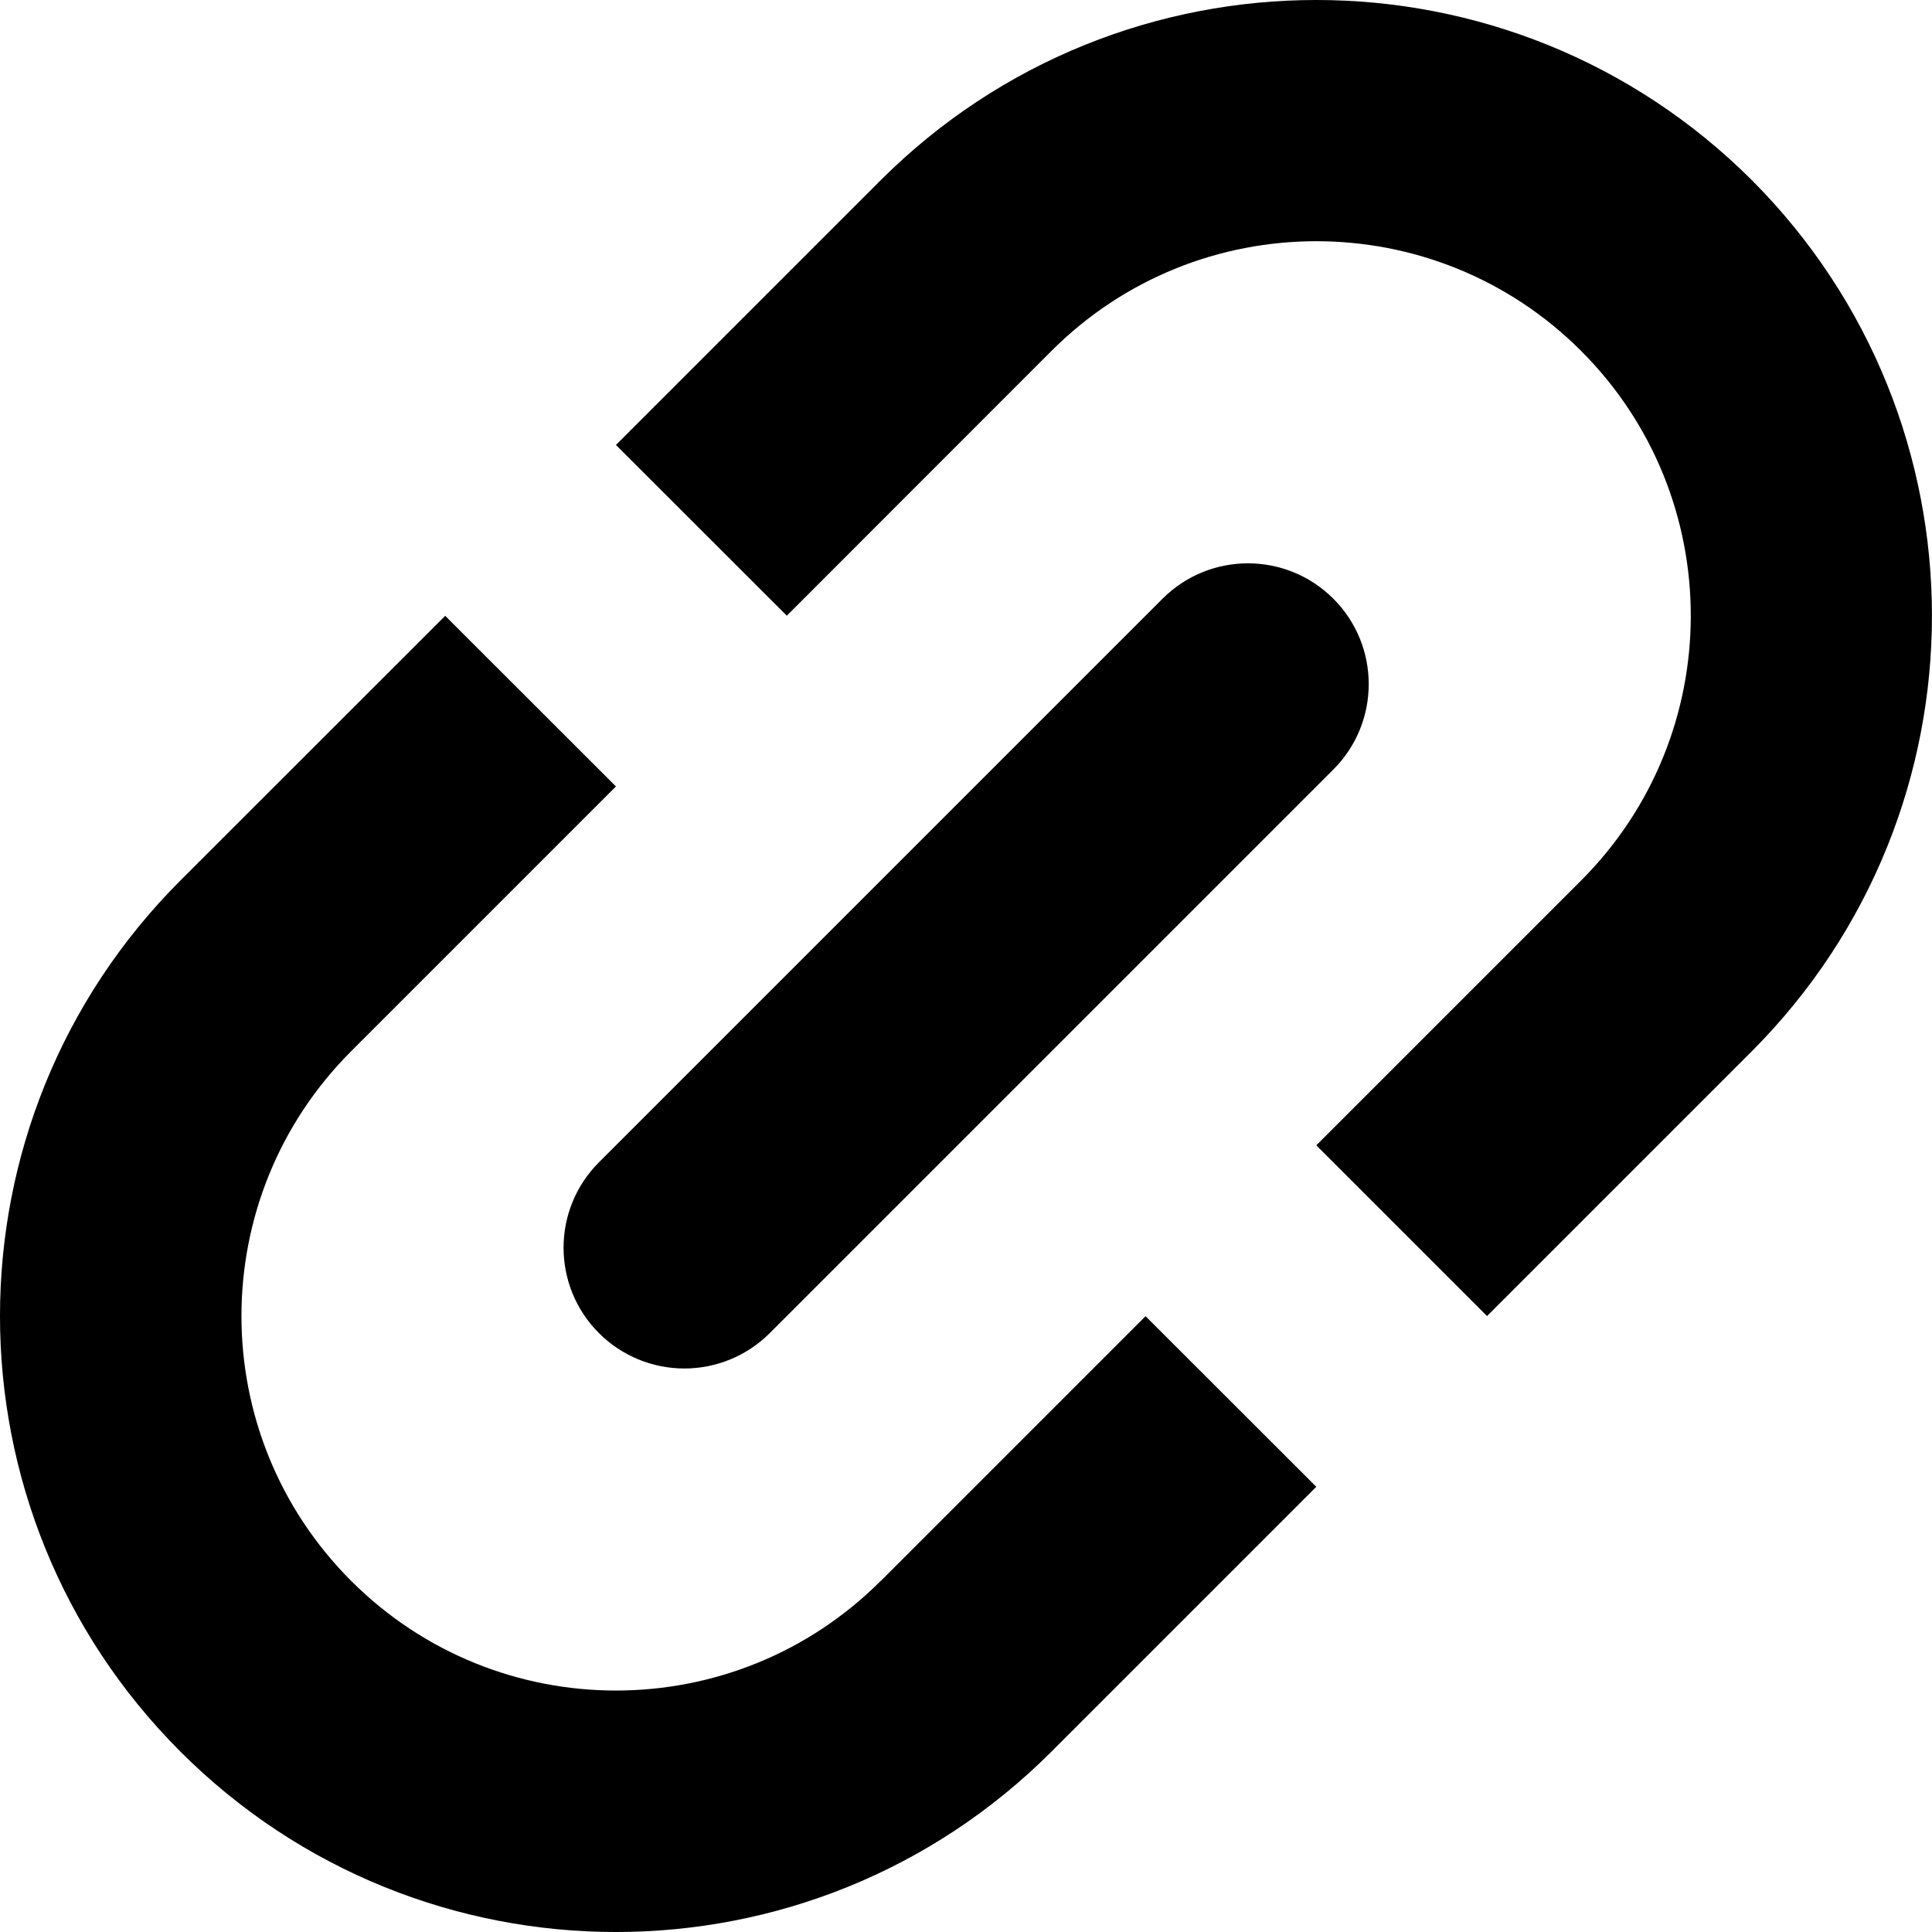
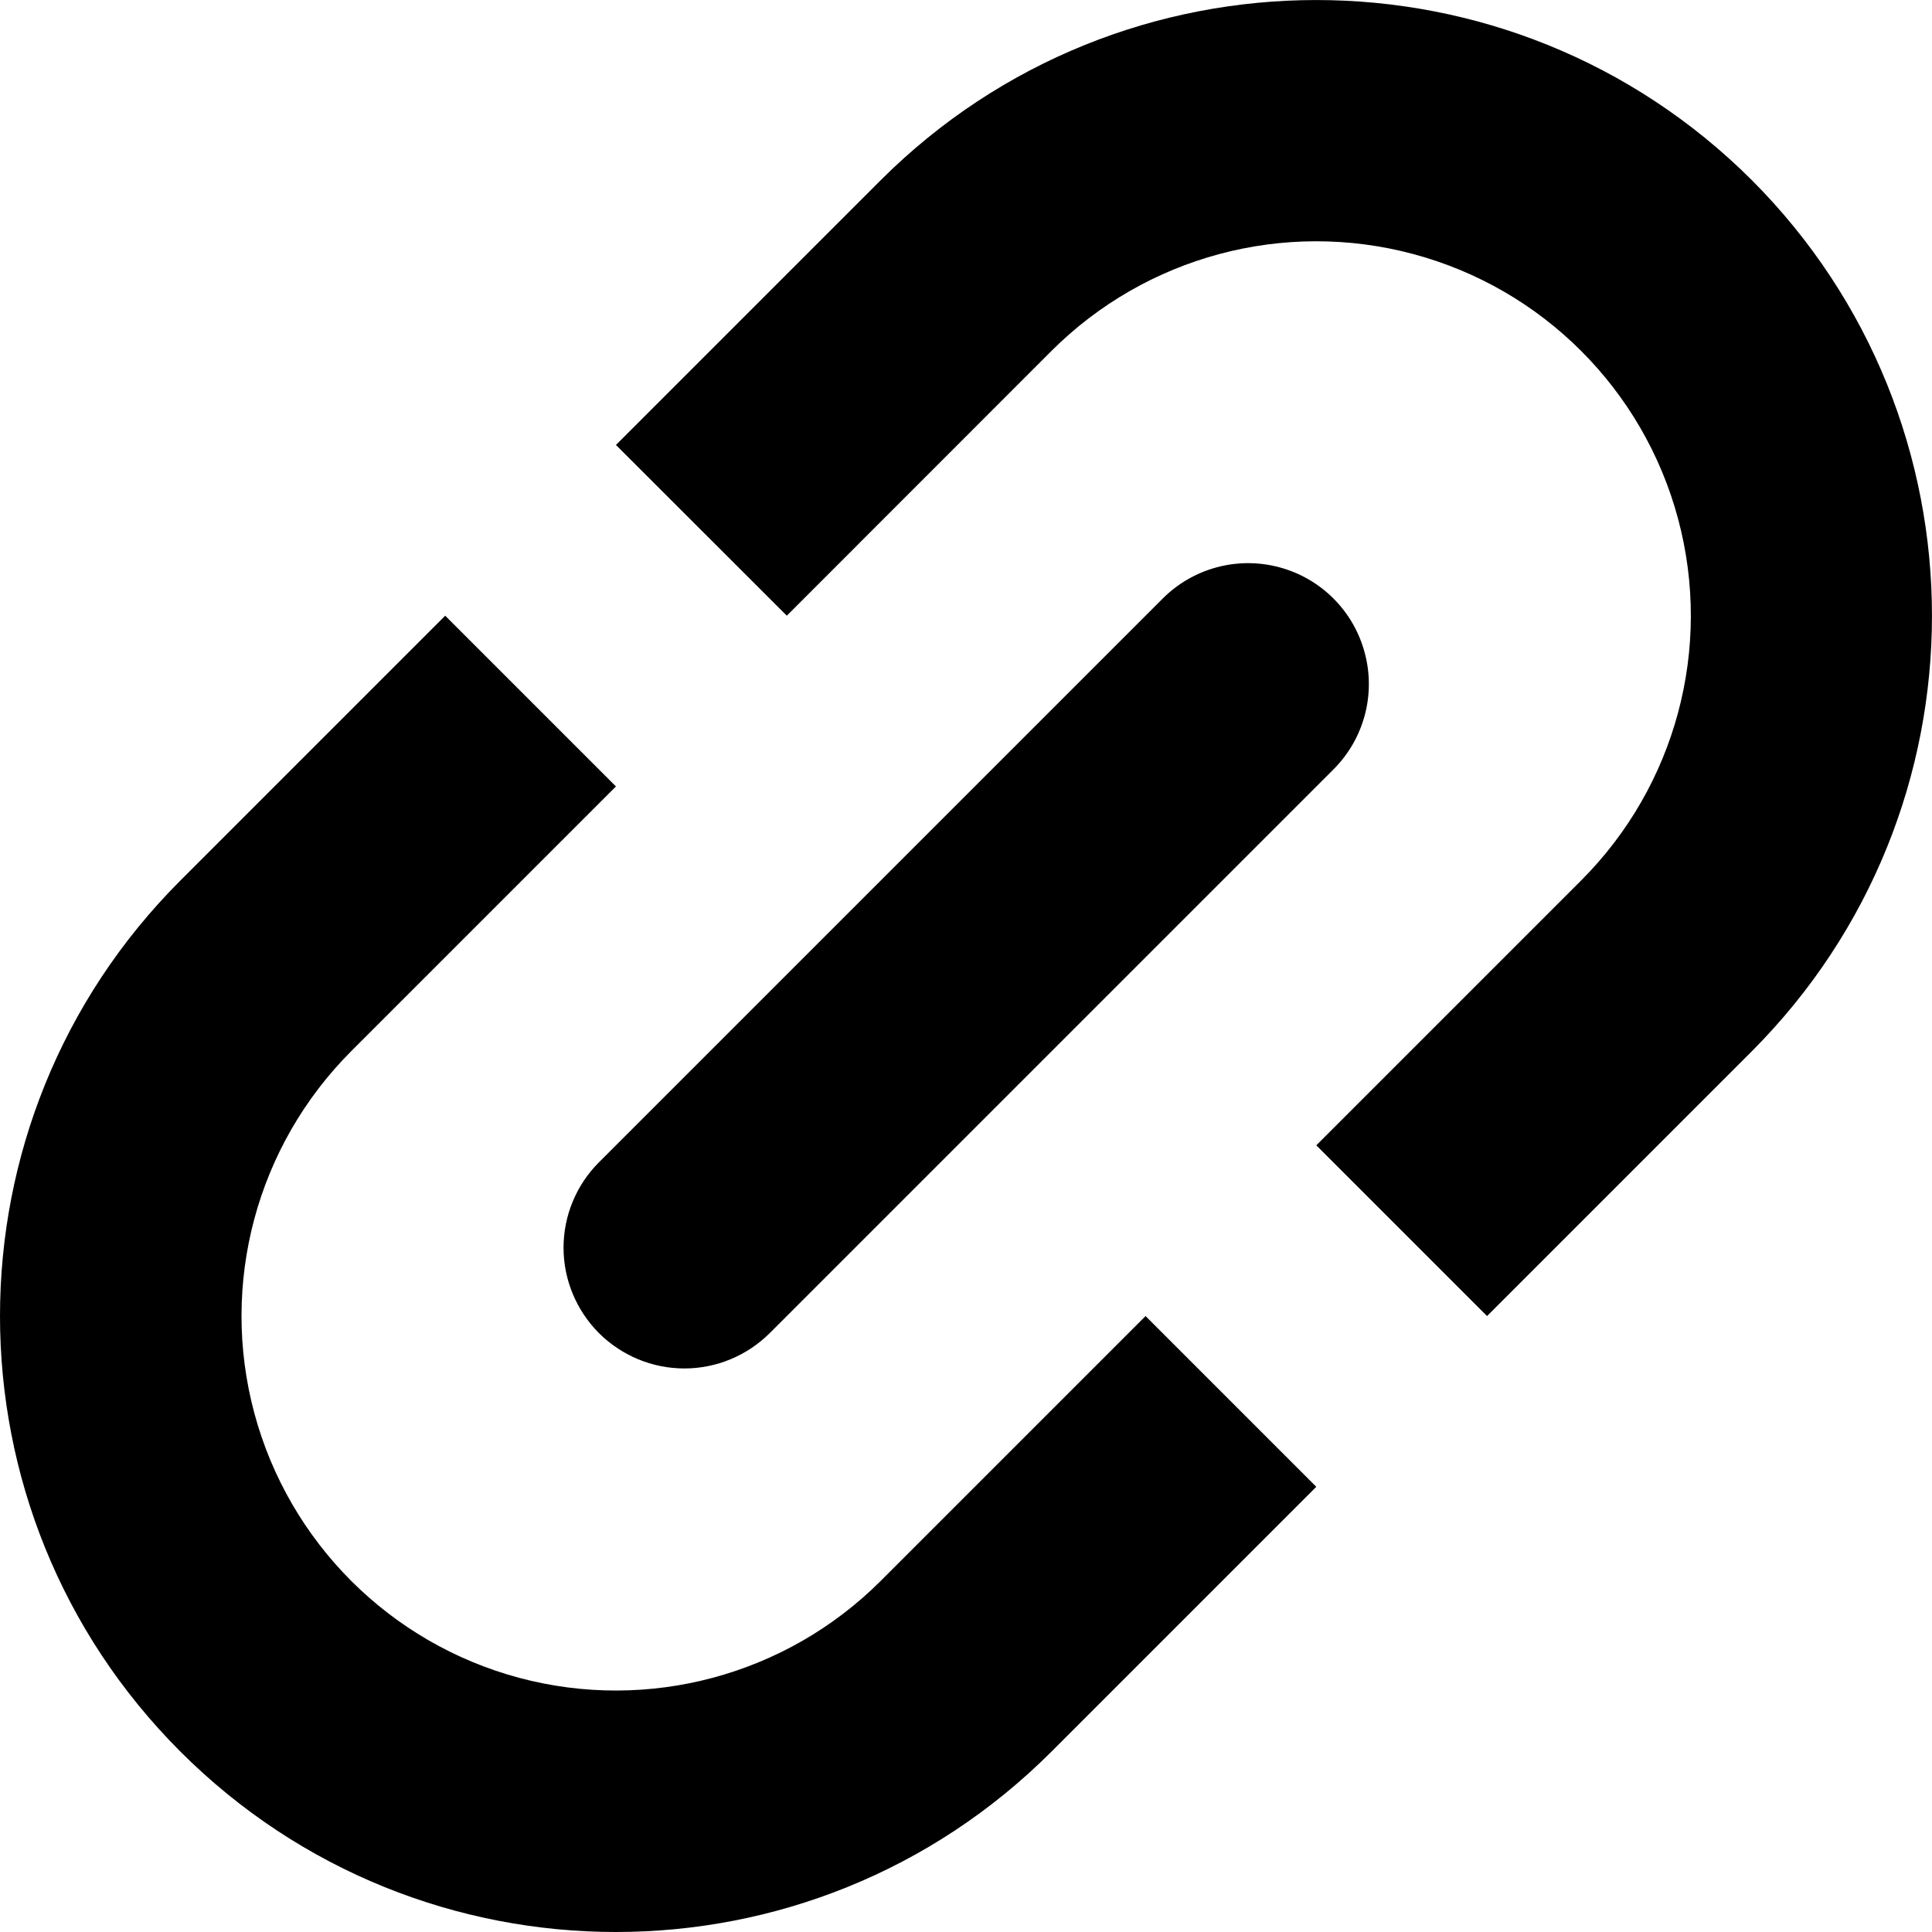
- <svg xmlns="http://www.w3.org/2000/svg" width="16" height="16" viewBox="0 0 16 16">
-   <path fill="#000" fill-rule="nonzero" d="M4.96 11.04a1 1 0 0 0 1.415 0l4.667-4.667a1 1 0 1 0-1.414-1.415L4.96 9.626a1 1 0 0 0 0 1.414zm2.334 2.052a3.101 3.101 0 1 1-4.386-4.386l2.193-2.193L3.687 5.1 1.494 7.292a5.101 5.101 0 0 0 7.214 7.214l2.193-2.193L9.487 10.9l-2.193 2.193zm7.214-11.6a5.106 5.106 0 0 0-7.214 0L5.101 3.685l1.415 1.414 2.192-2.193a3.101 3.101 0 1 1 4.386 4.386l-2.193 2.193 1.414 1.414 2.193-2.193a5.107 5.107 0 0 0 0-7.214z" />
+ <svg xmlns="http://www.w3.org/2000/svg" width="16px" height="16px" viewBox="0 0 16 16" version="1.1">
+   <defs />
+   <g id="Colors,-icons" stroke="none" stroke-width="1" fill="none" fill-rule="evenodd">
+     <g id="Icons-2" transform="translate(-491, -187)">
+       <g id="kb-iconfont-link-16" transform="translate(491, 187)">
+         <rect id="icon-area" fill="#D8D8D8" opacity="0" x="0" y="0" width="16" height="16" />
+         <path d="M4.96,11.04 C5.148,11.227 5.402,11.333 5.668,11.333 C5.933,11.333 6.187,11.227 6.375,11.04 L11.042,6.373 C11.296,6.12 11.395,5.751 11.302,5.406 C11.21,5.06 10.94,4.79 10.595,4.698 C10.249,4.605 9.88,4.705 9.628,4.958 L4.96,9.626 C4.773,9.813 4.667,10.067 4.667,10.333 C4.667,10.598 4.773,10.852 4.96,11.04 Z M7.294,13.092 C6.511,13.875 5.369,14.181 4.299,13.895 C3.228,13.608 2.393,12.772 2.106,11.702 C1.819,10.631 2.125,9.49 2.908,8.706 L5.101,6.513 L3.687,5.099 L1.494,7.292 C-0.498,9.284 -0.498,12.514 1.494,14.506 C3.486,16.498 6.716,16.498 8.708,14.506 L10.901,12.313 L9.487,10.899 L7.294,13.092 Z M14.508,1.492 C12.515,-0.497 9.287,-0.497 7.294,1.492 L5.101,3.685 L6.516,5.099 L8.708,2.906 C9.492,2.123 10.634,1.817 11.704,2.104 C12.774,2.39 13.61,3.226 13.897,4.296 C14.184,5.367 13.878,6.508 13.094,7.292 L10.901,9.485 L12.315,10.899 L14.508,8.706 C16.497,6.713 16.497,3.485 14.508,1.492 Z" id="link" fill="#000000" fill-rule="nonzero" />
+       </g>
+     </g>
+   </g>
</svg>
